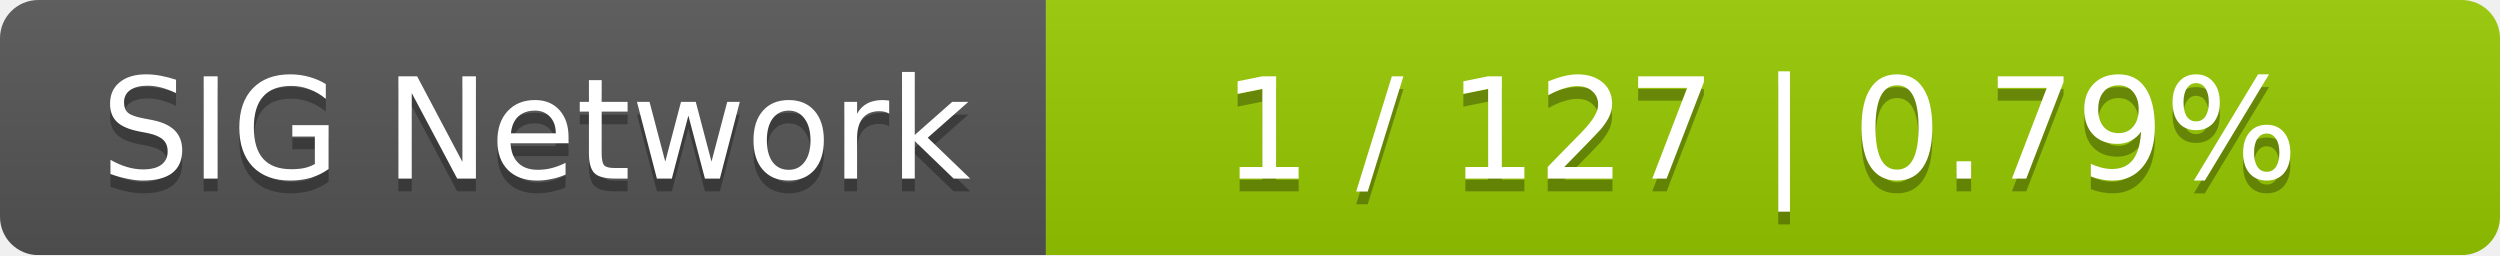
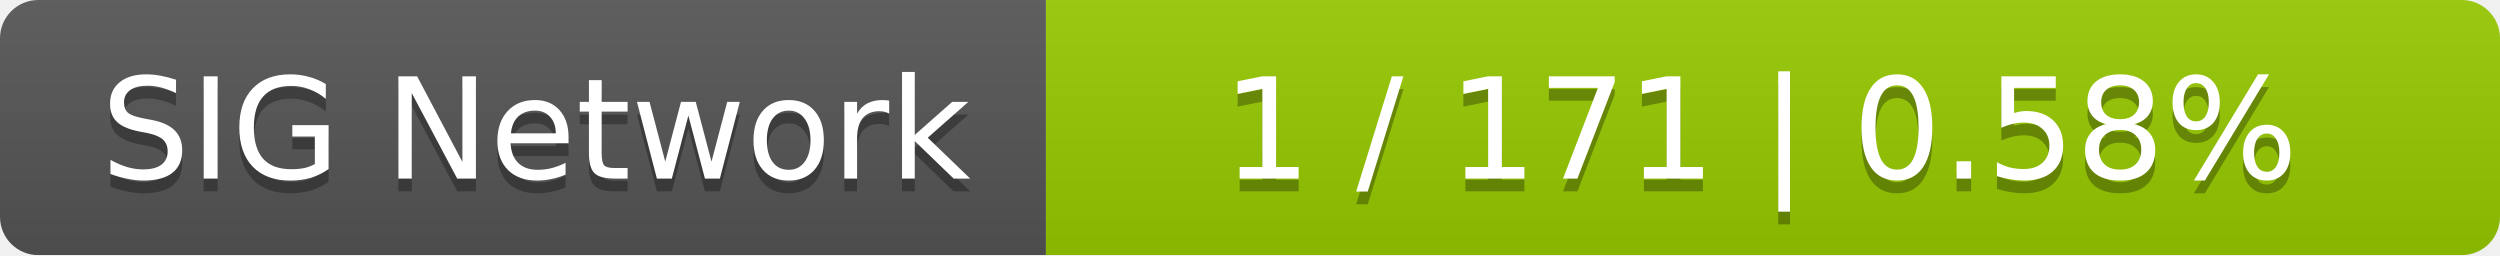
<svg xmlns="http://www.w3.org/2000/svg" width="196" height="20">
  <linearGradient id="smooth" x2="0" y2="100%">
    <stop offset="0" stop-color="#bbb" stop-opacity=".1" />
    <stop offset="1" stop-opacity=".1" />
  </linearGradient>
  <mask id="round">
    <rect width="196" height="20" rx="3" fill="#fff" />
  </mask>
  <g mask="url(#round)">
    <rect width="82" height="20" fill="#555" />
    <rect x="82" width="114" height="20" fill="#97ca00" />
    <rect width="196" height="20" fill="url(#smooth)" />
  </g>
  <g fill="#fff" text-anchor="middle" font-family="DejaVu Sans,Verdana,Geneva,sans-serif" font-size="11">
    <text x="42" y="15" fill="#010101" fill-opacity=".3">SIG Network</text>
    <text x="42" y="14">SIG Network</text>
-     <text x="138" y="15" fill="#010101" fill-opacity=".3">1 / 127    |    0.79%</text>
-     <text x="138" y="14">1 / 127    |    0.79%</text>
+     <text x="138" y="15" fill="#010101" fill-opacity=".3">1 / 171    |    0.58%</text>
+     <text x="138" y="14">1 / 171    |    0.58%</text>
  </g>
</svg>
